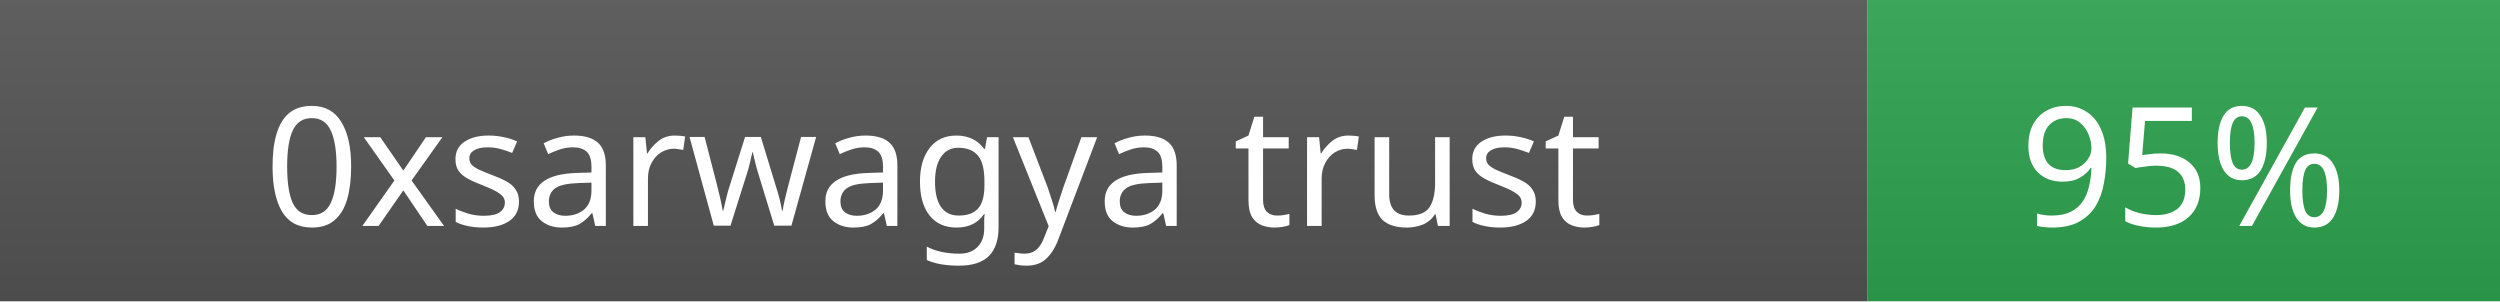
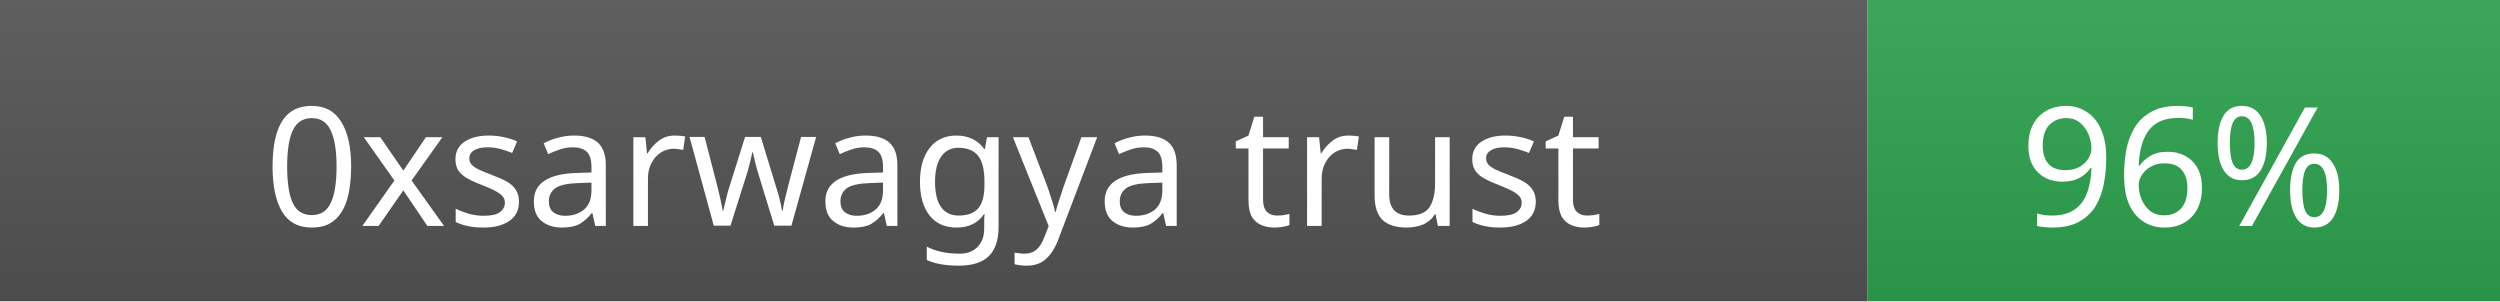
- <svg xmlns="http://www.w3.org/2000/svg" width="166" height="20" role="img" aria-label="0xsarwagya trust: 95%">
+ <svg xmlns="http://www.w3.org/2000/svg" width="166" height="20" role="img" aria-label="0xsarwagya trust: 96%">
  <linearGradient id="s" x2="0" y2="100%">
    <stop offset="0" stop-color="#bbb" stop-opacity=".1" />
    <stop offset="1" stop-opacity=".1" />
  </linearGradient>
  <rect width="124" height="20" fill="#555" />
  <rect x="124" width="42" height="20" fill="#2ea44f" />
  <rect width="166" height="20" fill="url(#s)" />
  <g fill="#fff" text-anchor="middle" font-family="Verdana,Geneva,sans-serif" font-size="11">
    <text x="62" y="15">0xsarwagya trust</text>
-     <text x="145" y="15">95%</text>
+     <text x="145" y="15">96%</text>
  </g>
</svg>
